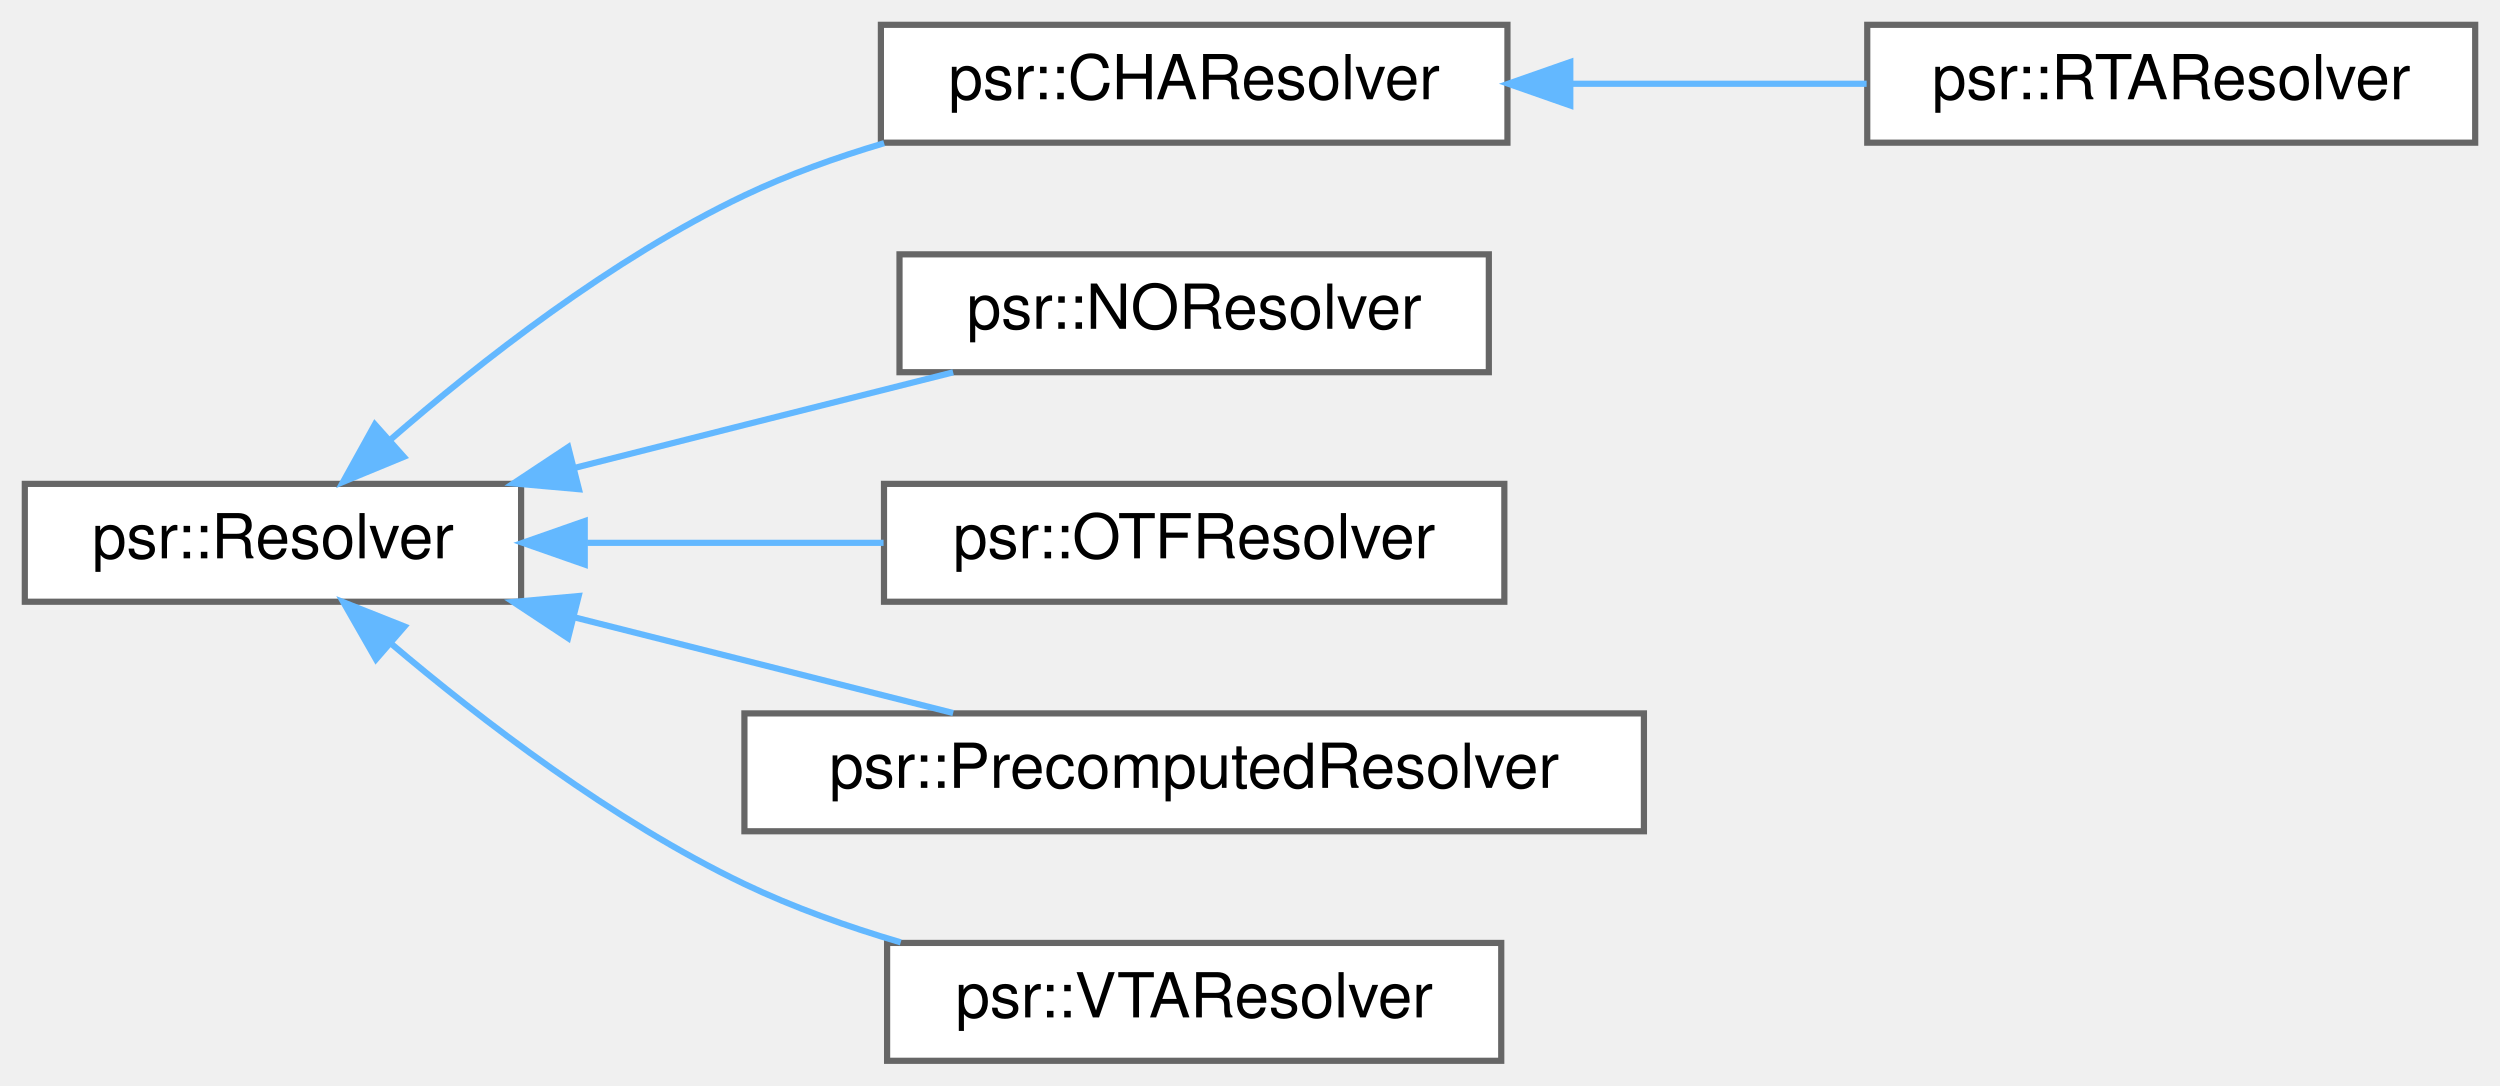
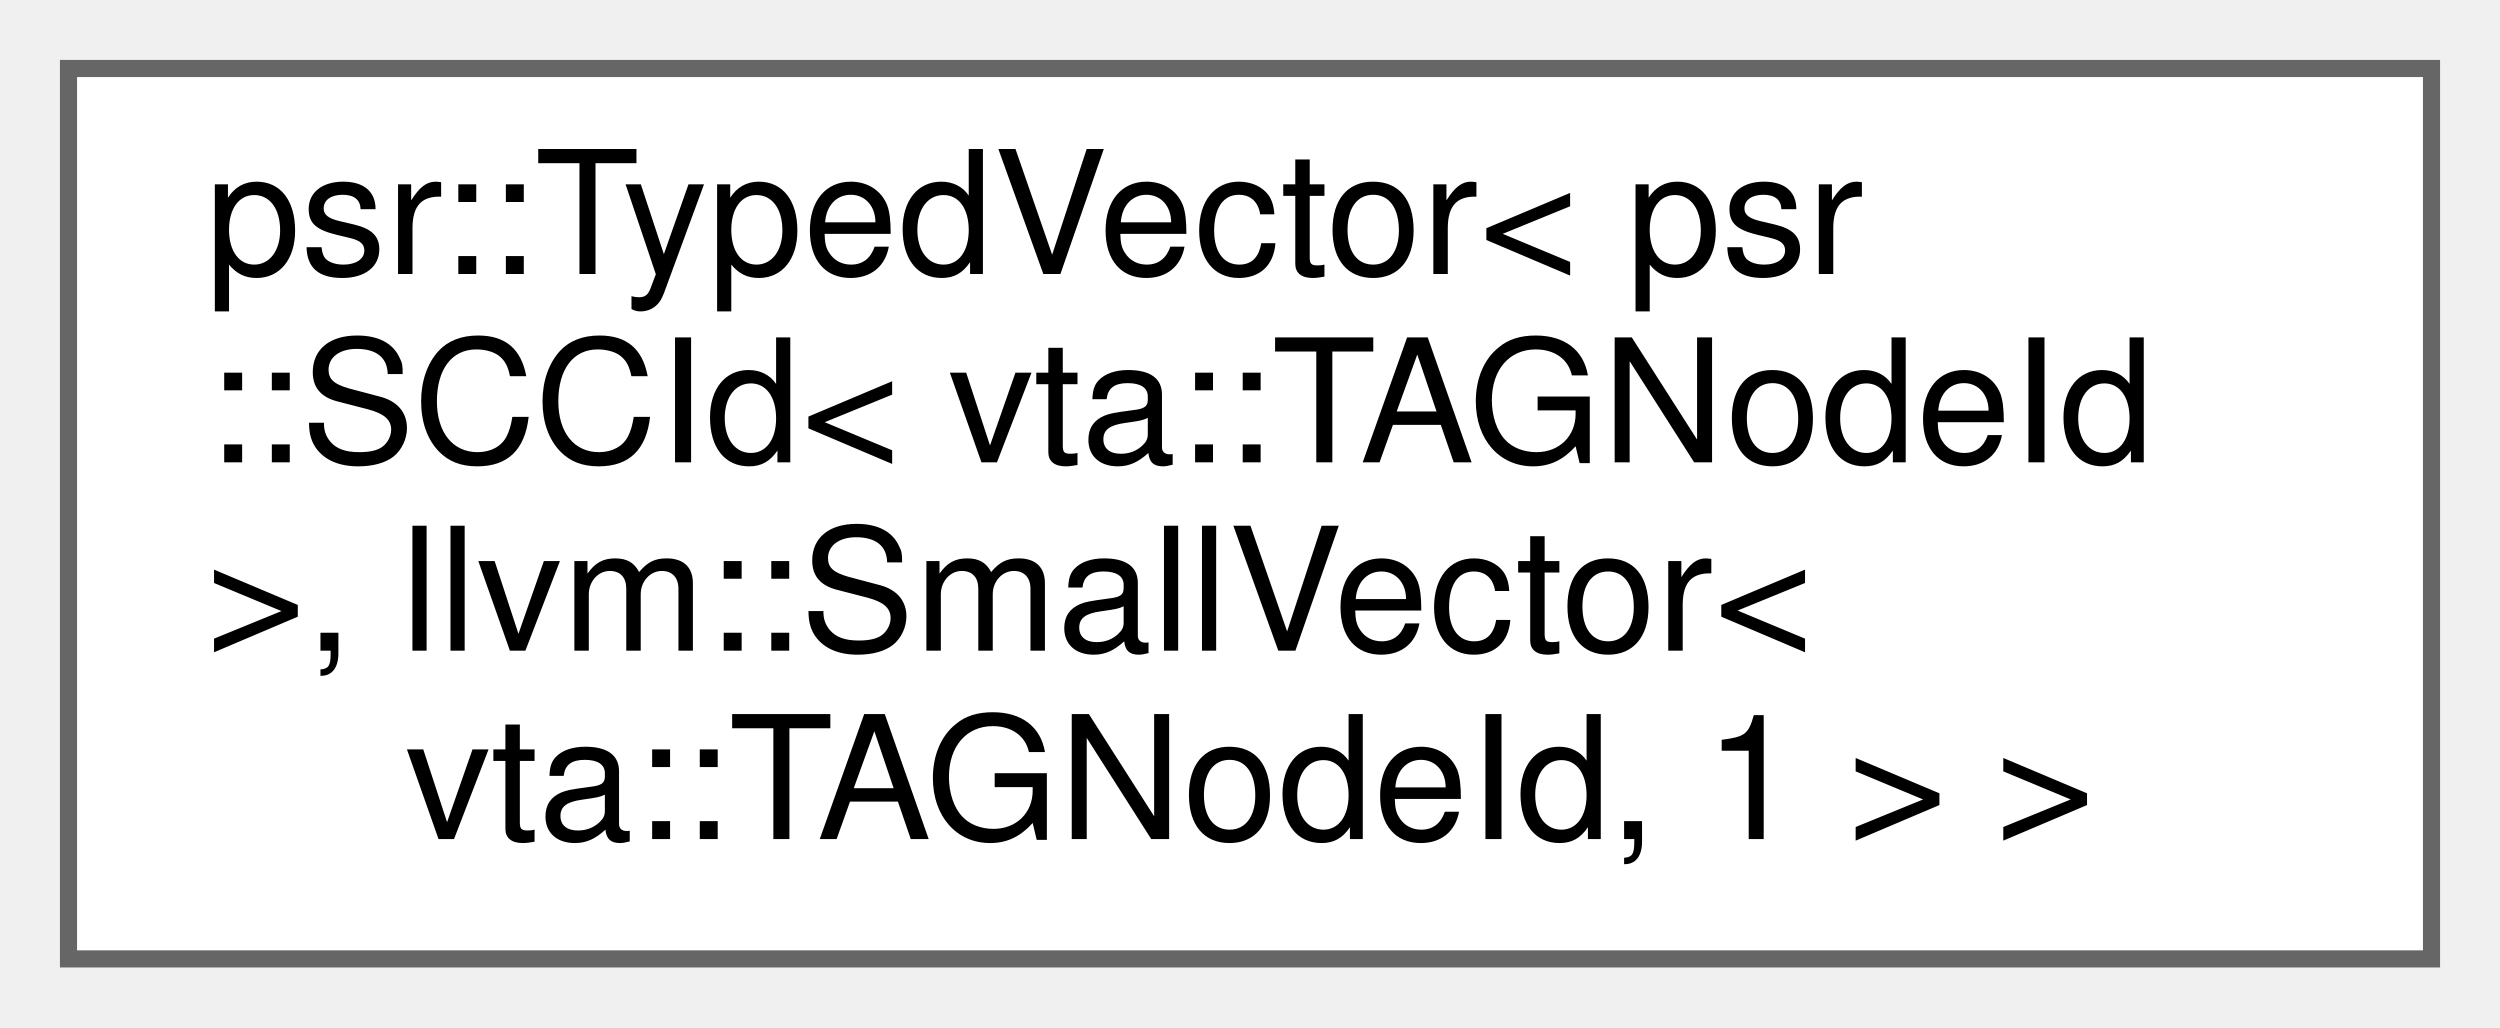
- <svg xmlns="http://www.w3.org/2000/svg" xmlns:xlink="http://www.w3.org/1999/xlink" width="403pt" height="175pt" viewBox="0.00 0.00 403.00 175.00">
-   <g id="graph0" class="graph" transform="scale(1 1) rotate(0) translate(4 171)">
+ <svg xmlns="http://www.w3.org/2000/svg" xmlns:xlink="http://www.w3.org/1999/xlink" width="146pt" height="60pt" viewBox="0.00 0.00 146.00 60.00">
+   <g id="graph0" class="graph" transform="scale(1 1) rotate(0) translate(4 56)">
    <g id="Node000000" class="node">
      <g id="a_Node000000">
-         <a xlink:href="classpsr_1_1Resolver.html" target="_top" xlink:title="A base class for call-target resolvers. Used to build call graphs.">
-           <polygon fill="white" stroke="#666666" points="80,-93 0,-93 0,-74 80,-74 80,-93" />
-           <text text-anchor="middle" x="40" y="-81" font-family="Helvetica,sans-Serif" font-size="10.00">psr::Resolver</text>
-         </a>
-       </g>
-     </g>
-     <g id="Node000001" class="node">
-       <g id="a_Node000001">
-         <a xlink:href="classpsr_1_1CHAResolver.html" target="_top" xlink:title="A resolver that performs Class Hierarchy Analysis to resolve calls to C++ virtual functions....">
-           <polygon fill="white" stroke="#666666" points="239,-167 138,-167 138,-148 239,-148 239,-167" />
-           <text text-anchor="middle" x="188.5" y="-155" font-family="Helvetica,sans-Serif" font-size="10.00">psr::CHAResolver</text>
-         </a>
-       </g>
-     </g>
-     <g id="edge319_Node000000_Node000001" class="edge">
-       <g id="a_edge319_Node000000_Node000001">
-         <a xlink:title=" ">
-           <path fill="none" stroke="#63b8ff" d="M58.94,-100.13C73.35,-112.65 94.66,-129.35 116,-139.5 123.05,-142.85 130.8,-145.63 138.52,-147.92" />
-           <polygon fill="#63b8ff" stroke="#63b8ff" points="61.09,-97.36 51.3,-93.32 56.43,-102.58 61.09,-97.36" />
-         </a>
-       </g>
-     </g>
-     <g id="Node000003" class="node">
-       <g id="a_Node000003">
-         <a xlink:href="classpsr_1_1NOResolver.html" target="_top" xlink:title="A resolver that doesn't resolve indirect- and virtual calls.">
-           <polygon fill="white" stroke="#666666" points="236,-130 141,-130 141,-111 236,-111 236,-130" />
-           <text text-anchor="middle" x="188.5" y="-118" font-family="Helvetica,sans-Serif" font-size="10.00">psr::NOResolver</text>
-         </a>
-       </g>
-     </g>
-     <g id="edge321_Node000000_Node000003" class="edge">
-       <g id="a_edge321_Node000000_Node000003">
-         <a xlink:title=" ">
-           <path fill="none" stroke="#63b8ff" d="M88.49,-95.54C97.62,-97.85 107.11,-100.25 116,-102.5 126.92,-105.26 138.78,-108.25 149.65,-110.98" />
-           <polygon fill="#63b8ff" stroke="#63b8ff" points="89.32,-92.14 78.77,-93.08 87.6,-98.93 89.32,-92.14" />
-         </a>
-       </g>
-     </g>
-     <g id="Node000004" class="node">
-       <g id="a_Node000004">
-         <a xlink:href="classpsr_1_1OTFResolver.html" target="_top" xlink:title="A resolver that uses alias information to resolve indirect and virtual calls.">
-           <polygon fill="white" stroke="#666666" points="238.5,-93 138.5,-93 138.5,-74 238.5,-74 238.5,-93" />
-           <text text-anchor="middle" x="188.5" y="-81" font-family="Helvetica,sans-Serif" font-size="10.00">psr::OTFResolver</text>
-         </a>
-       </g>
-     </g>
-     <g id="edge322_Node000000_Node000004" class="edge">
-       <g id="a_edge322_Node000000_Node000004">
-         <a xlink:title=" ">
-           <path fill="none" stroke="#63b8ff" d="M90.65,-83.5C106.07,-83.5 123.05,-83.5 138.43,-83.5" />
-           <polygon fill="#63b8ff" stroke="#63b8ff" points="90.26,-80 80.26,-83.5 90.26,-87 90.26,-80" />
-         </a>
-       </g>
-     </g>
-     <g id="Node000005" class="node">
-       <g id="a_Node000005">
-         <a xlink:href="classpsr_1_1PrecomputedResolver.html" target="_top" xlink:title="A Resolver that uses a pre-computed call-graph to resolve indirect calls.">
-           <polygon fill="white" stroke="#666666" points="261,-56 116,-56 116,-37 261,-37 261,-56" />
-           <text text-anchor="middle" x="188.5" y="-44" font-family="Helvetica,sans-Serif" font-size="10.00">psr::PrecomputedResolver</text>
-         </a>
-       </g>
-     </g>
-     <g id="edge323_Node000000_Node000005" class="edge">
-       <g id="a_edge323_Node000000_Node000005">
-         <a xlink:title=" ">
-           <path fill="none" stroke="#63b8ff" d="M88.49,-71.51C108.3,-66.5 130.99,-60.77 149.65,-56.06" />
-           <polygon fill="#63b8ff" stroke="#63b8ff" points="87.57,-68.13 78.73,-73.97 89.28,-74.92 87.57,-68.13" />
-         </a>
-       </g>
-     </g>
-     <g id="Node000006" class="node">
-       <g id="a_Node000006">
-         <a xlink:href="classpsr_1_1VTAResolver.html" target="_top" xlink:title="A Resolver that uses a variant of the Variable Type Analysis to resolver indirect calls.">
-           <polygon fill="white" stroke="#666666" points="238,-19 139,-19 139,0 238,0 238,-19" />
-           <text text-anchor="middle" x="188.5" y="-7" font-family="Helvetica,sans-Serif" font-size="10.00">psr::VTAResolver</text>
-         </a>
-       </g>
-     </g>
-     <g id="edge324_Node000000_Node000006" class="edge">
-       <g id="a_edge324_Node000000_Node000006">
-         <a xlink:title=" ">
-           <path fill="none" stroke="#63b8ff" d="M59.03,-67.26C73.49,-55.01 94.81,-38.64 116,-28.5 123.88,-24.73 132.62,-21.62 141.2,-19.09" />
-           <polygon fill="#63b8ff" stroke="#63b8ff" points="56.61,-64.72 51.35,-73.92 61.2,-70.01 56.61,-64.72" />
-         </a>
-       </g>
-     </g>
-     <g id="Node000002" class="node">
-       <g id="a_Node000002">
-         <a xlink:href="classpsr_1_1RTAResolver.html" target="_top" xlink:title="A resolver that performs Rapid Type Analysis to resolve calls to C++ virtual functions....">
-           <polygon fill="white" stroke="#666666" points="395,-167 297,-167 297,-148 395,-148 395,-167" />
-           <text text-anchor="middle" x="346" y="-155" font-family="Helvetica,sans-Serif" font-size="10.00">psr::RTAResolver</text>
-         </a>
-       </g>
-     </g>
-     <g id="edge320_Node000001_Node000002" class="edge">
-       <g id="a_edge320_Node000001_Node000002">
-         <a xlink:title=" ">
-           <path fill="none" stroke="#63b8ff" d="M249.3,-157.5C265.06,-157.5 281.85,-157.5 296.9,-157.5" />
-           <polygon fill="#63b8ff" stroke="#63b8ff" points="249.13,-154 239.13,-157.5 249.13,-161 249.13,-154" />
+         <a xlink:href="classpsr_1_1TypedVector.html" target="_top" xlink:title=" ">
+           <polygon fill="white" stroke="#666666" points="138,-52 0,-52 0,0 138,0 138,-52" />
+           <text text-anchor="start" x="8" y="-40" font-family="Helvetica,sans-Serif" font-size="10.00">psr::TypedVector&lt; psr</text>
+           <text text-anchor="start" x="8" y="-29" font-family="Helvetica,sans-Serif" font-size="10.00">::SCCId&lt; vta::TAGNodeId</text>
+           <text text-anchor="start" x="8" y="-18" font-family="Helvetica,sans-Serif" font-size="10.00"> &gt;, llvm::SmallVector&lt;</text>
+           <text text-anchor="middle" x="69" y="-7" font-family="Helvetica,sans-Serif" font-size="10.00"> vta::TAGNodeId, 1 &gt; &gt;</text>
        </a>
      </g>
    </g>
  </g>
</svg>
